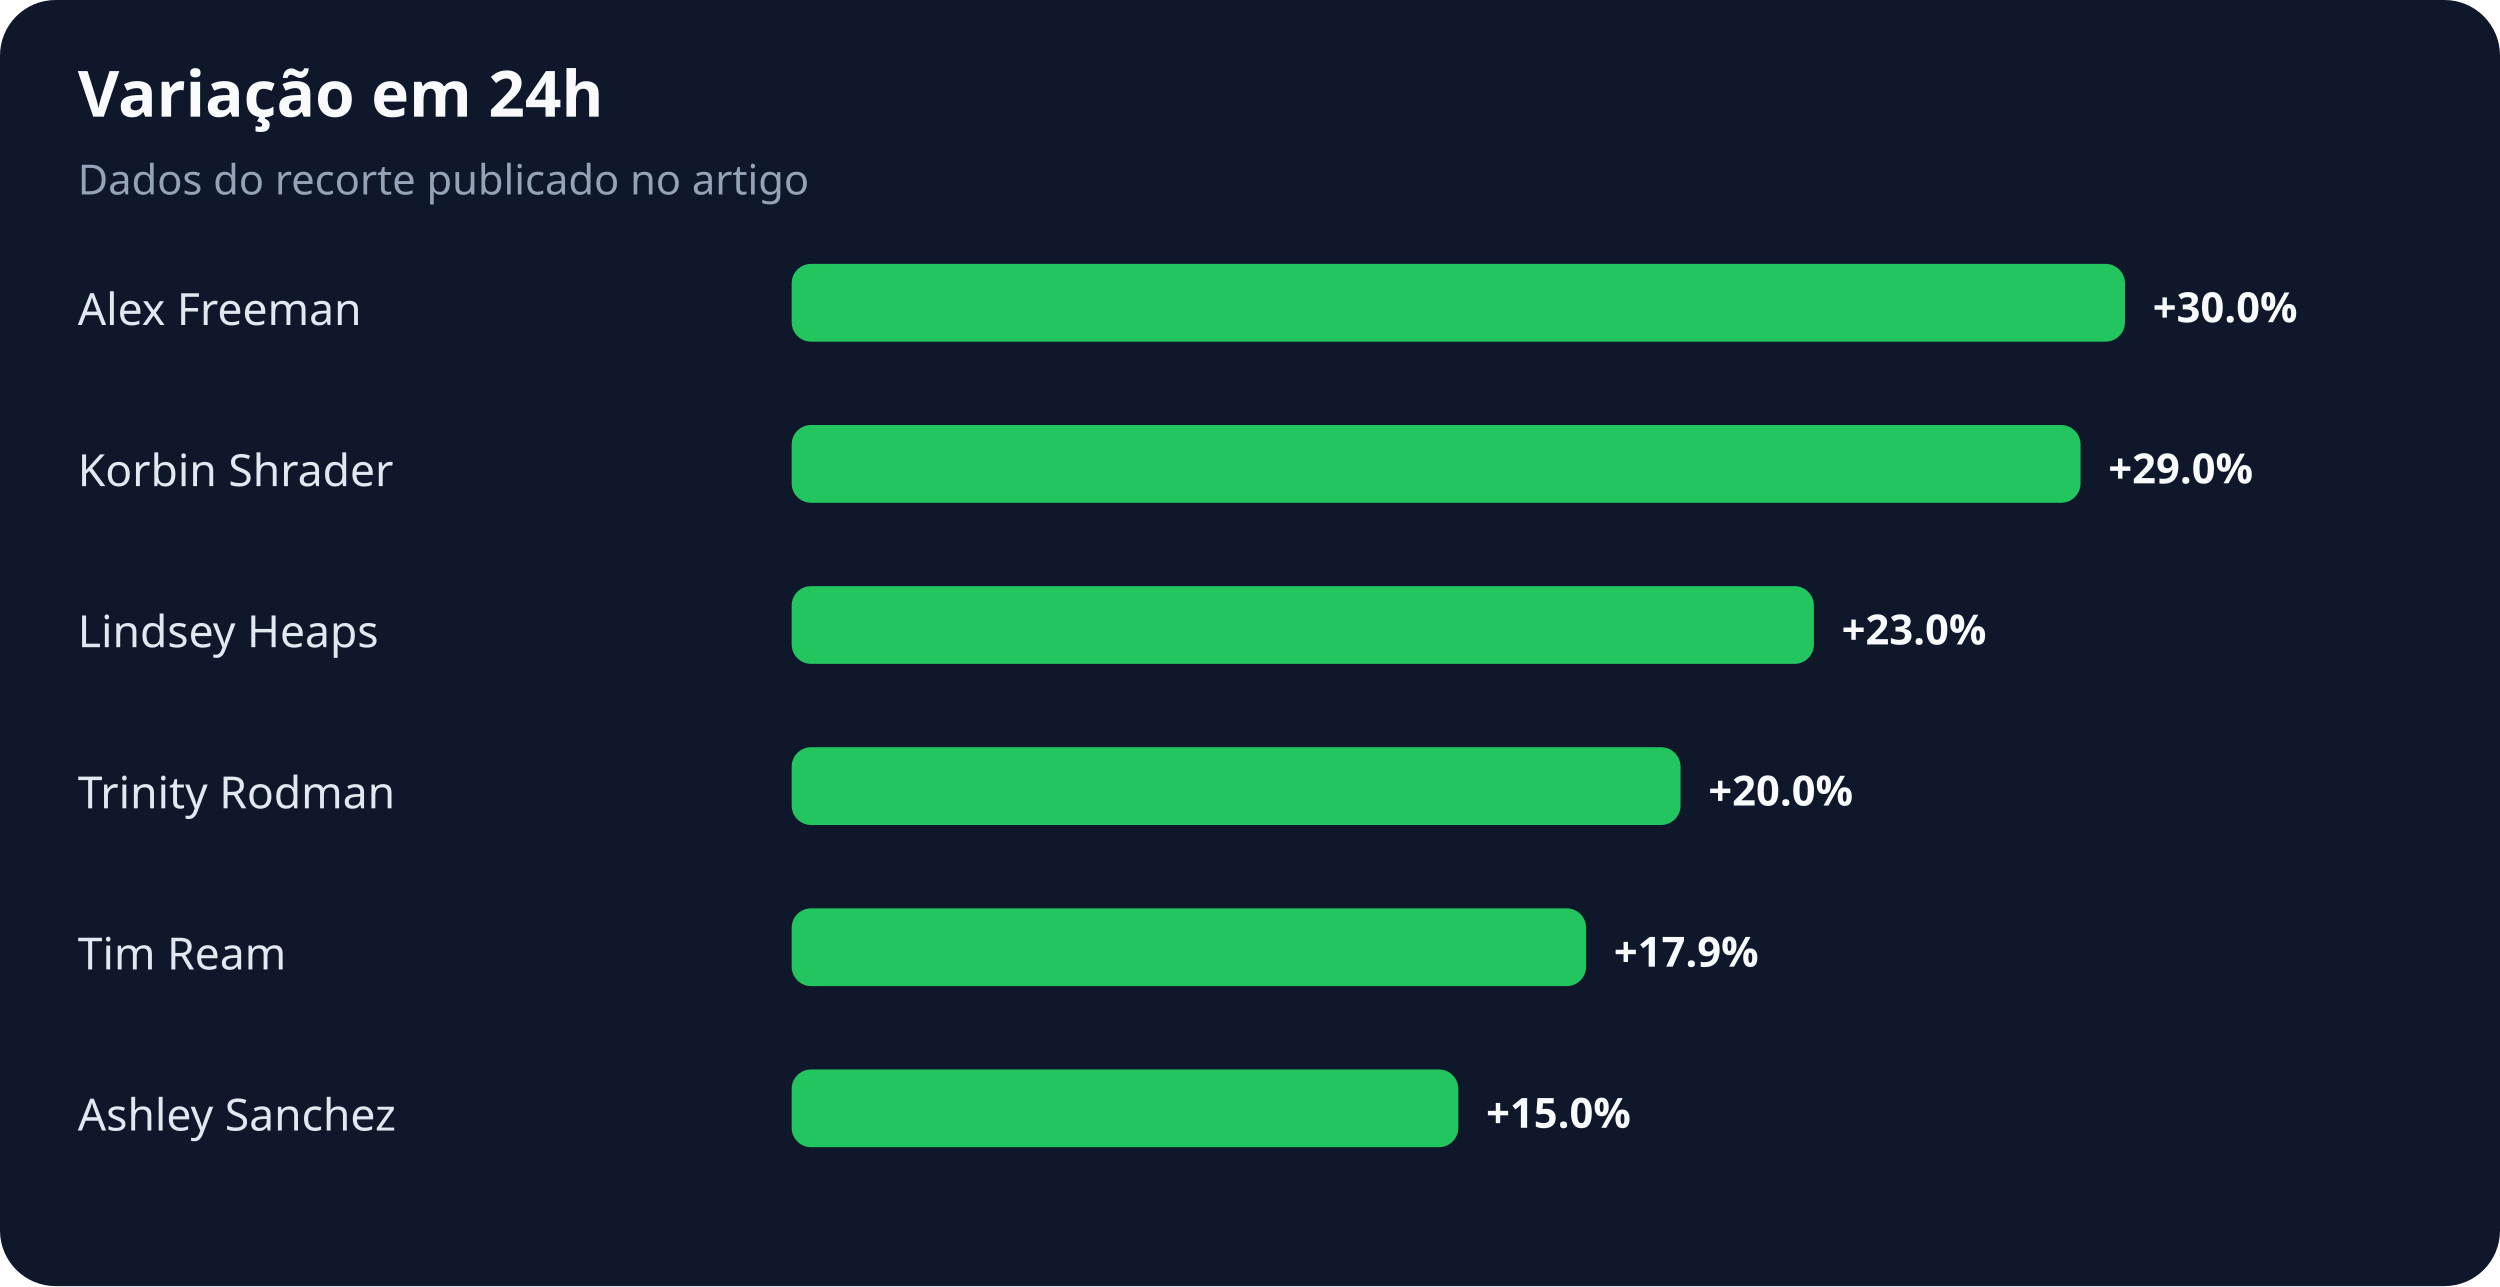
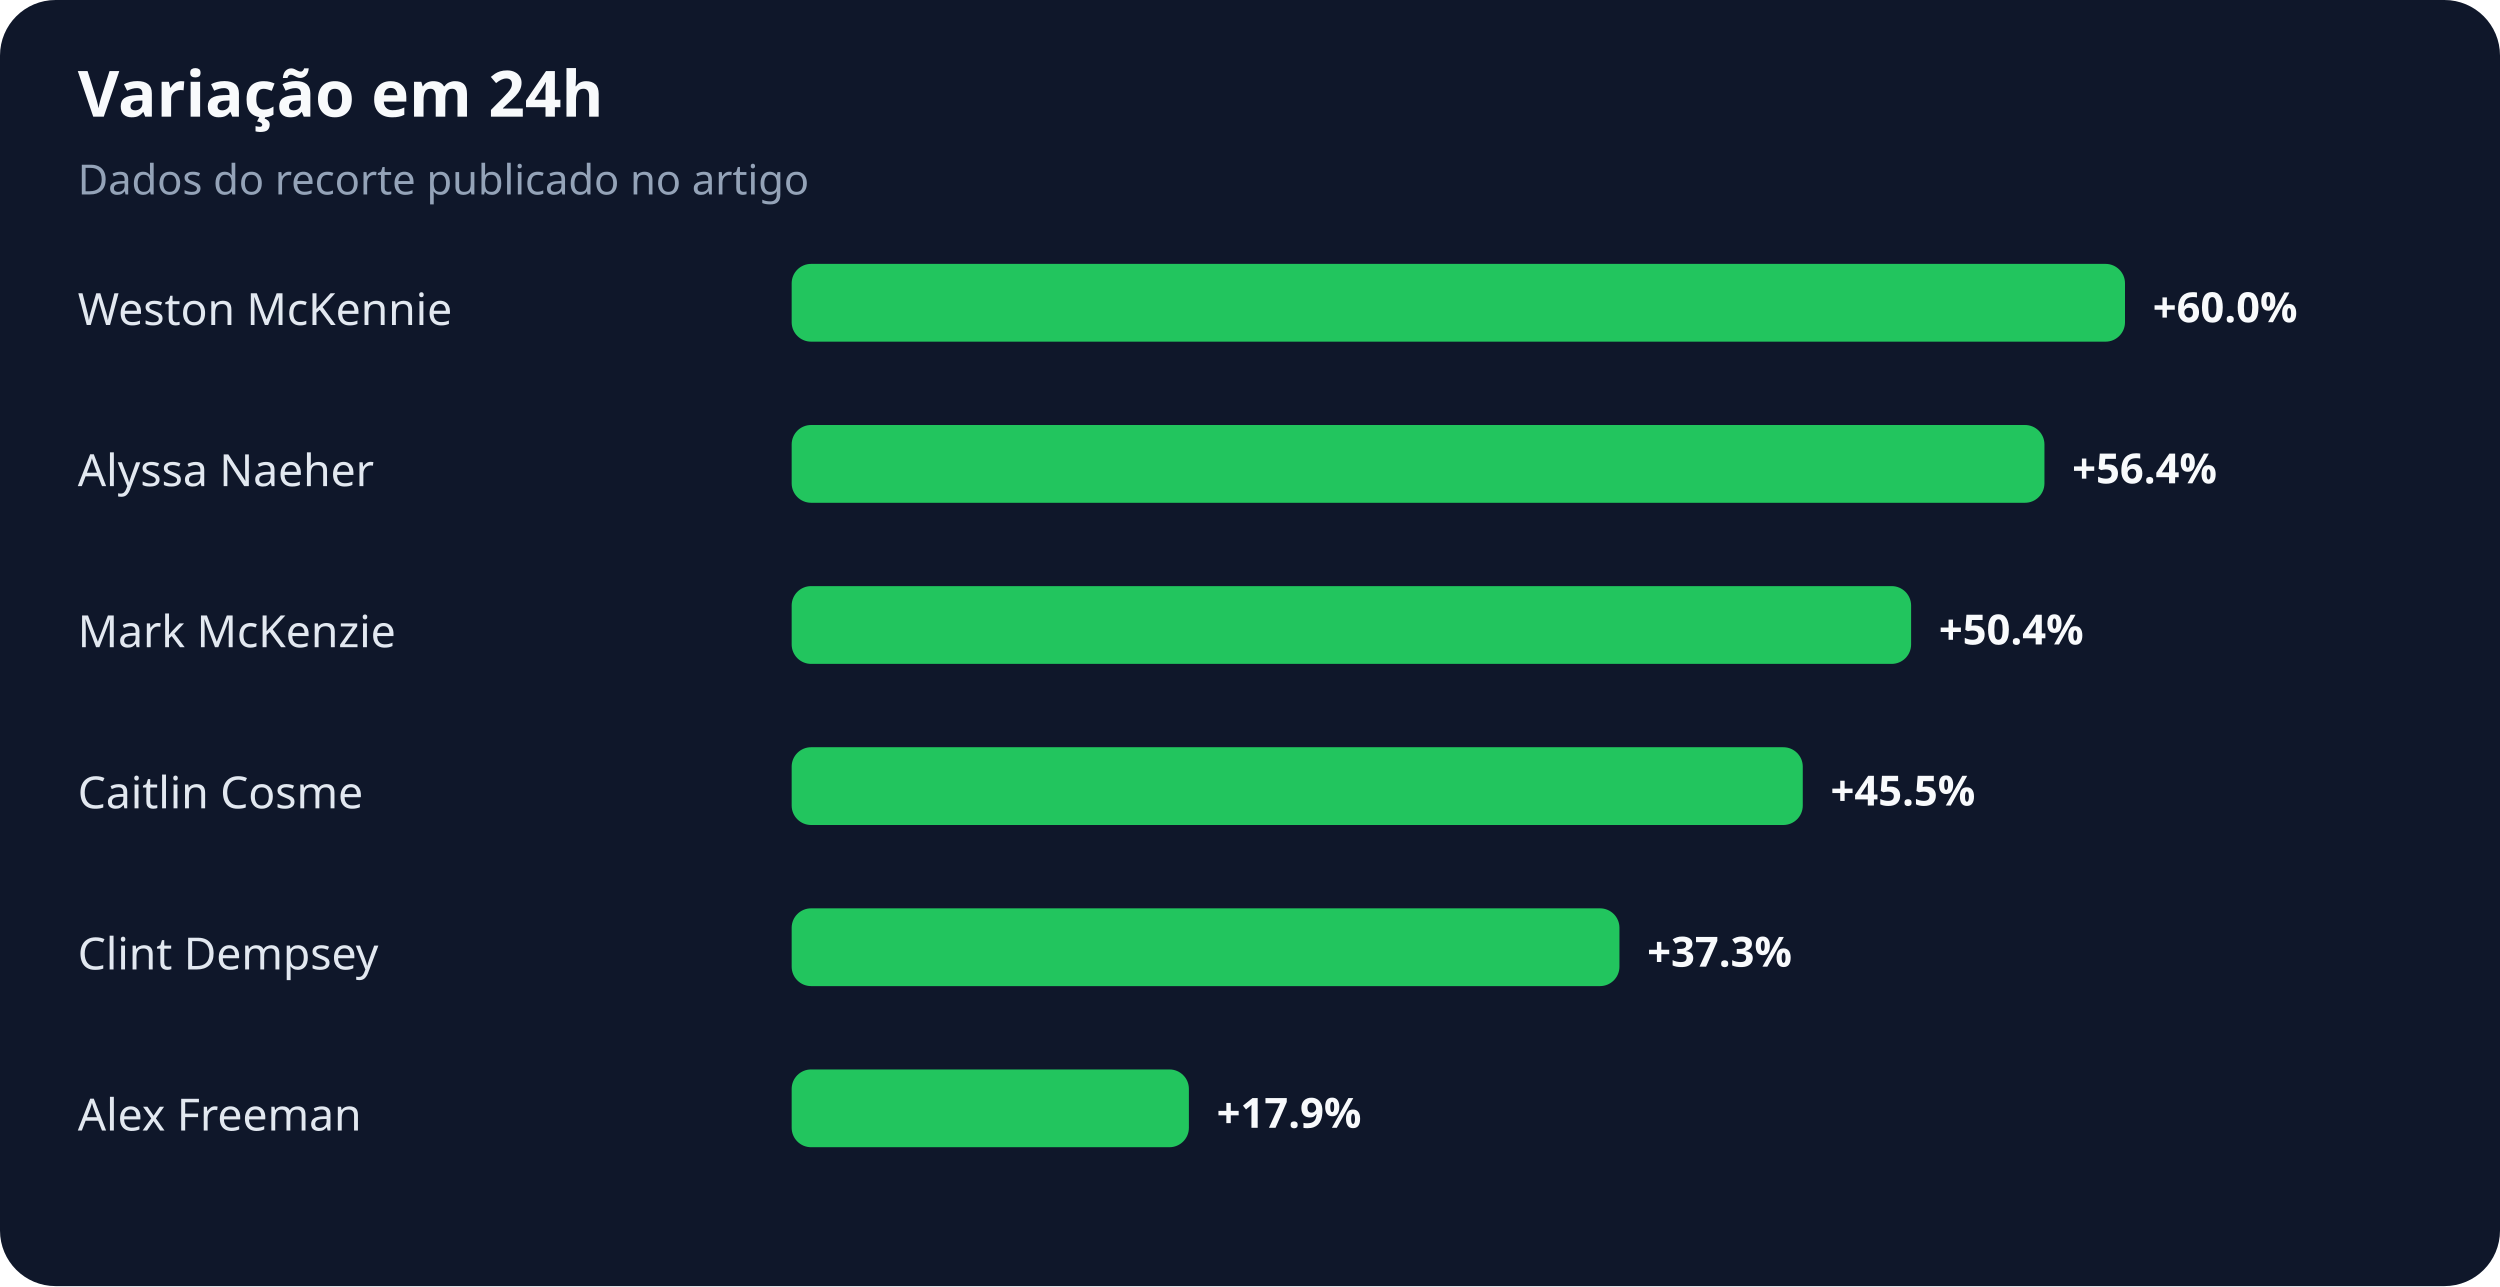
<svg xmlns="http://www.w3.org/2000/svg" width="900" height="463" viewBox="0 0 900 463" role="img" aria-labelledby="title desc">
  <rect width="100%" height="100%" rx="20" fill="#0f172a" />
  <text x="28" y="42" fill="#f8fafc" font-family="system-ui,sans-serif" font-size="23" font-weight="700">Variação em 24h</text>
  <text x="28" y="70" fill="#94a3b8" font-family="system-ui,sans-serif" font-size="15">Dados do recorte publicado no artigo</text>
-   <text x="28" y="117" fill="#e2e8f0" font-family="system-ui,sans-serif" font-size="16">Alex Freeman</text>
+   <text x="28" y="117" fill="#e2e8f0" font-family="system-ui,sans-serif" font-size="16">Weston McKennie</text>
  <rect x="285" y="95" width="480" height="28" rx="7" fill="#22c55e" />
-   <text x="775" y="116" fill="#f8fafc" font-family="system-ui,sans-serif" font-size="15" font-weight="700">+30.0%</text>
-   <text x="28" y="175" fill="#e2e8f0" font-family="system-ui,sans-serif" font-size="16">Korbin Shrader</text>
-   <rect x="285" y="153" width="464" height="28" rx="7" fill="#22c55e" />
-   <text x="759" y="174" fill="#f8fafc" font-family="system-ui,sans-serif" font-size="15" font-weight="700">+29.0%</text>
-   <text x="28" y="233" fill="#e2e8f0" font-family="system-ui,sans-serif" font-size="16">Lindsey Heaps</text>
-   <rect x="285" y="211" width="368" height="28" rx="7" fill="#22c55e" />
-   <text x="663" y="232" fill="#f8fafc" font-family="system-ui,sans-serif" font-size="15" font-weight="700">+23.0%</text>
-   <text x="28" y="291" fill="#e2e8f0" font-family="system-ui,sans-serif" font-size="16">Trinity Rodman</text>
-   <rect x="285" y="269" width="320" height="28" rx="7" fill="#22c55e" />
-   <text x="615" y="290" fill="#f8fafc" font-family="system-ui,sans-serif" font-size="15" font-weight="700">+20.0%</text>
-   <text x="28" y="349" fill="#e2e8f0" font-family="system-ui,sans-serif" font-size="16">Tim Ream</text>
-   <rect x="285" y="327" width="286" height="28" rx="7" fill="#22c55e" />
-   <text x="581" y="348" fill="#f8fafc" font-family="system-ui,sans-serif" font-size="15" font-weight="700">+17.9%</text>
-   <text x="28" y="407" fill="#e2e8f0" font-family="system-ui,sans-serif" font-size="16">Ashley Sanchez</text>
-   <rect x="285" y="385" width="240" height="28" rx="7" fill="#22c55e" />
-   <text x="535" y="406" fill="#f8fafc" font-family="system-ui,sans-serif" font-size="15" font-weight="700">+15.0%</text>
+   <text x="775" y="116" fill="#f8fafc" font-family="system-ui,sans-serif" font-size="15" font-weight="700">+60.0%</text>
+   <text x="28" y="175" fill="#e2e8f0" font-family="system-ui,sans-serif" font-size="16">Alyssa Naeher</text>
+   <rect x="285" y="153" width="451" height="28" rx="7" fill="#22c55e" />
+   <text x="746" y="174" fill="#f8fafc" font-family="system-ui,sans-serif" font-size="15" font-weight="700">+56.4%</text>
+   <text x="28" y="233" fill="#e2e8f0" font-family="system-ui,sans-serif" font-size="16">Mark McKenzie</text>
+   <rect x="285" y="211" width="403" height="28" rx="7" fill="#22c55e" />
+   <text x="698" y="232" fill="#f8fafc" font-family="system-ui,sans-serif" font-size="15" font-weight="700">+50.4%</text>
+   <text x="28" y="291" fill="#e2e8f0" font-family="system-ui,sans-serif" font-size="16">Caitlin Cosme</text>
+   <rect x="285" y="269" width="364" height="28" rx="7" fill="#22c55e" />
+   <text x="659" y="290" fill="#f8fafc" font-family="system-ui,sans-serif" font-size="15" font-weight="700">+45.5%</text>
+   <text x="28" y="349" fill="#e2e8f0" font-family="system-ui,sans-serif" font-size="16">Clint Dempsey</text>
+   <rect x="285" y="327" width="298" height="28" rx="7" fill="#22c55e" />
+   <text x="593" y="348" fill="#f8fafc" font-family="system-ui,sans-serif" font-size="15" font-weight="700">+37.3%</text>
+   <text x="28" y="407" fill="#e2e8f0" font-family="system-ui,sans-serif" font-size="16">Alex Freeman</text>
+   <rect x="285" y="385" width="143" height="28" rx="7" fill="#22c55e" />
+   <text x="438" y="406" fill="#f8fafc" font-family="system-ui,sans-serif" font-size="15" font-weight="700">+17.9%</text>
</svg>
